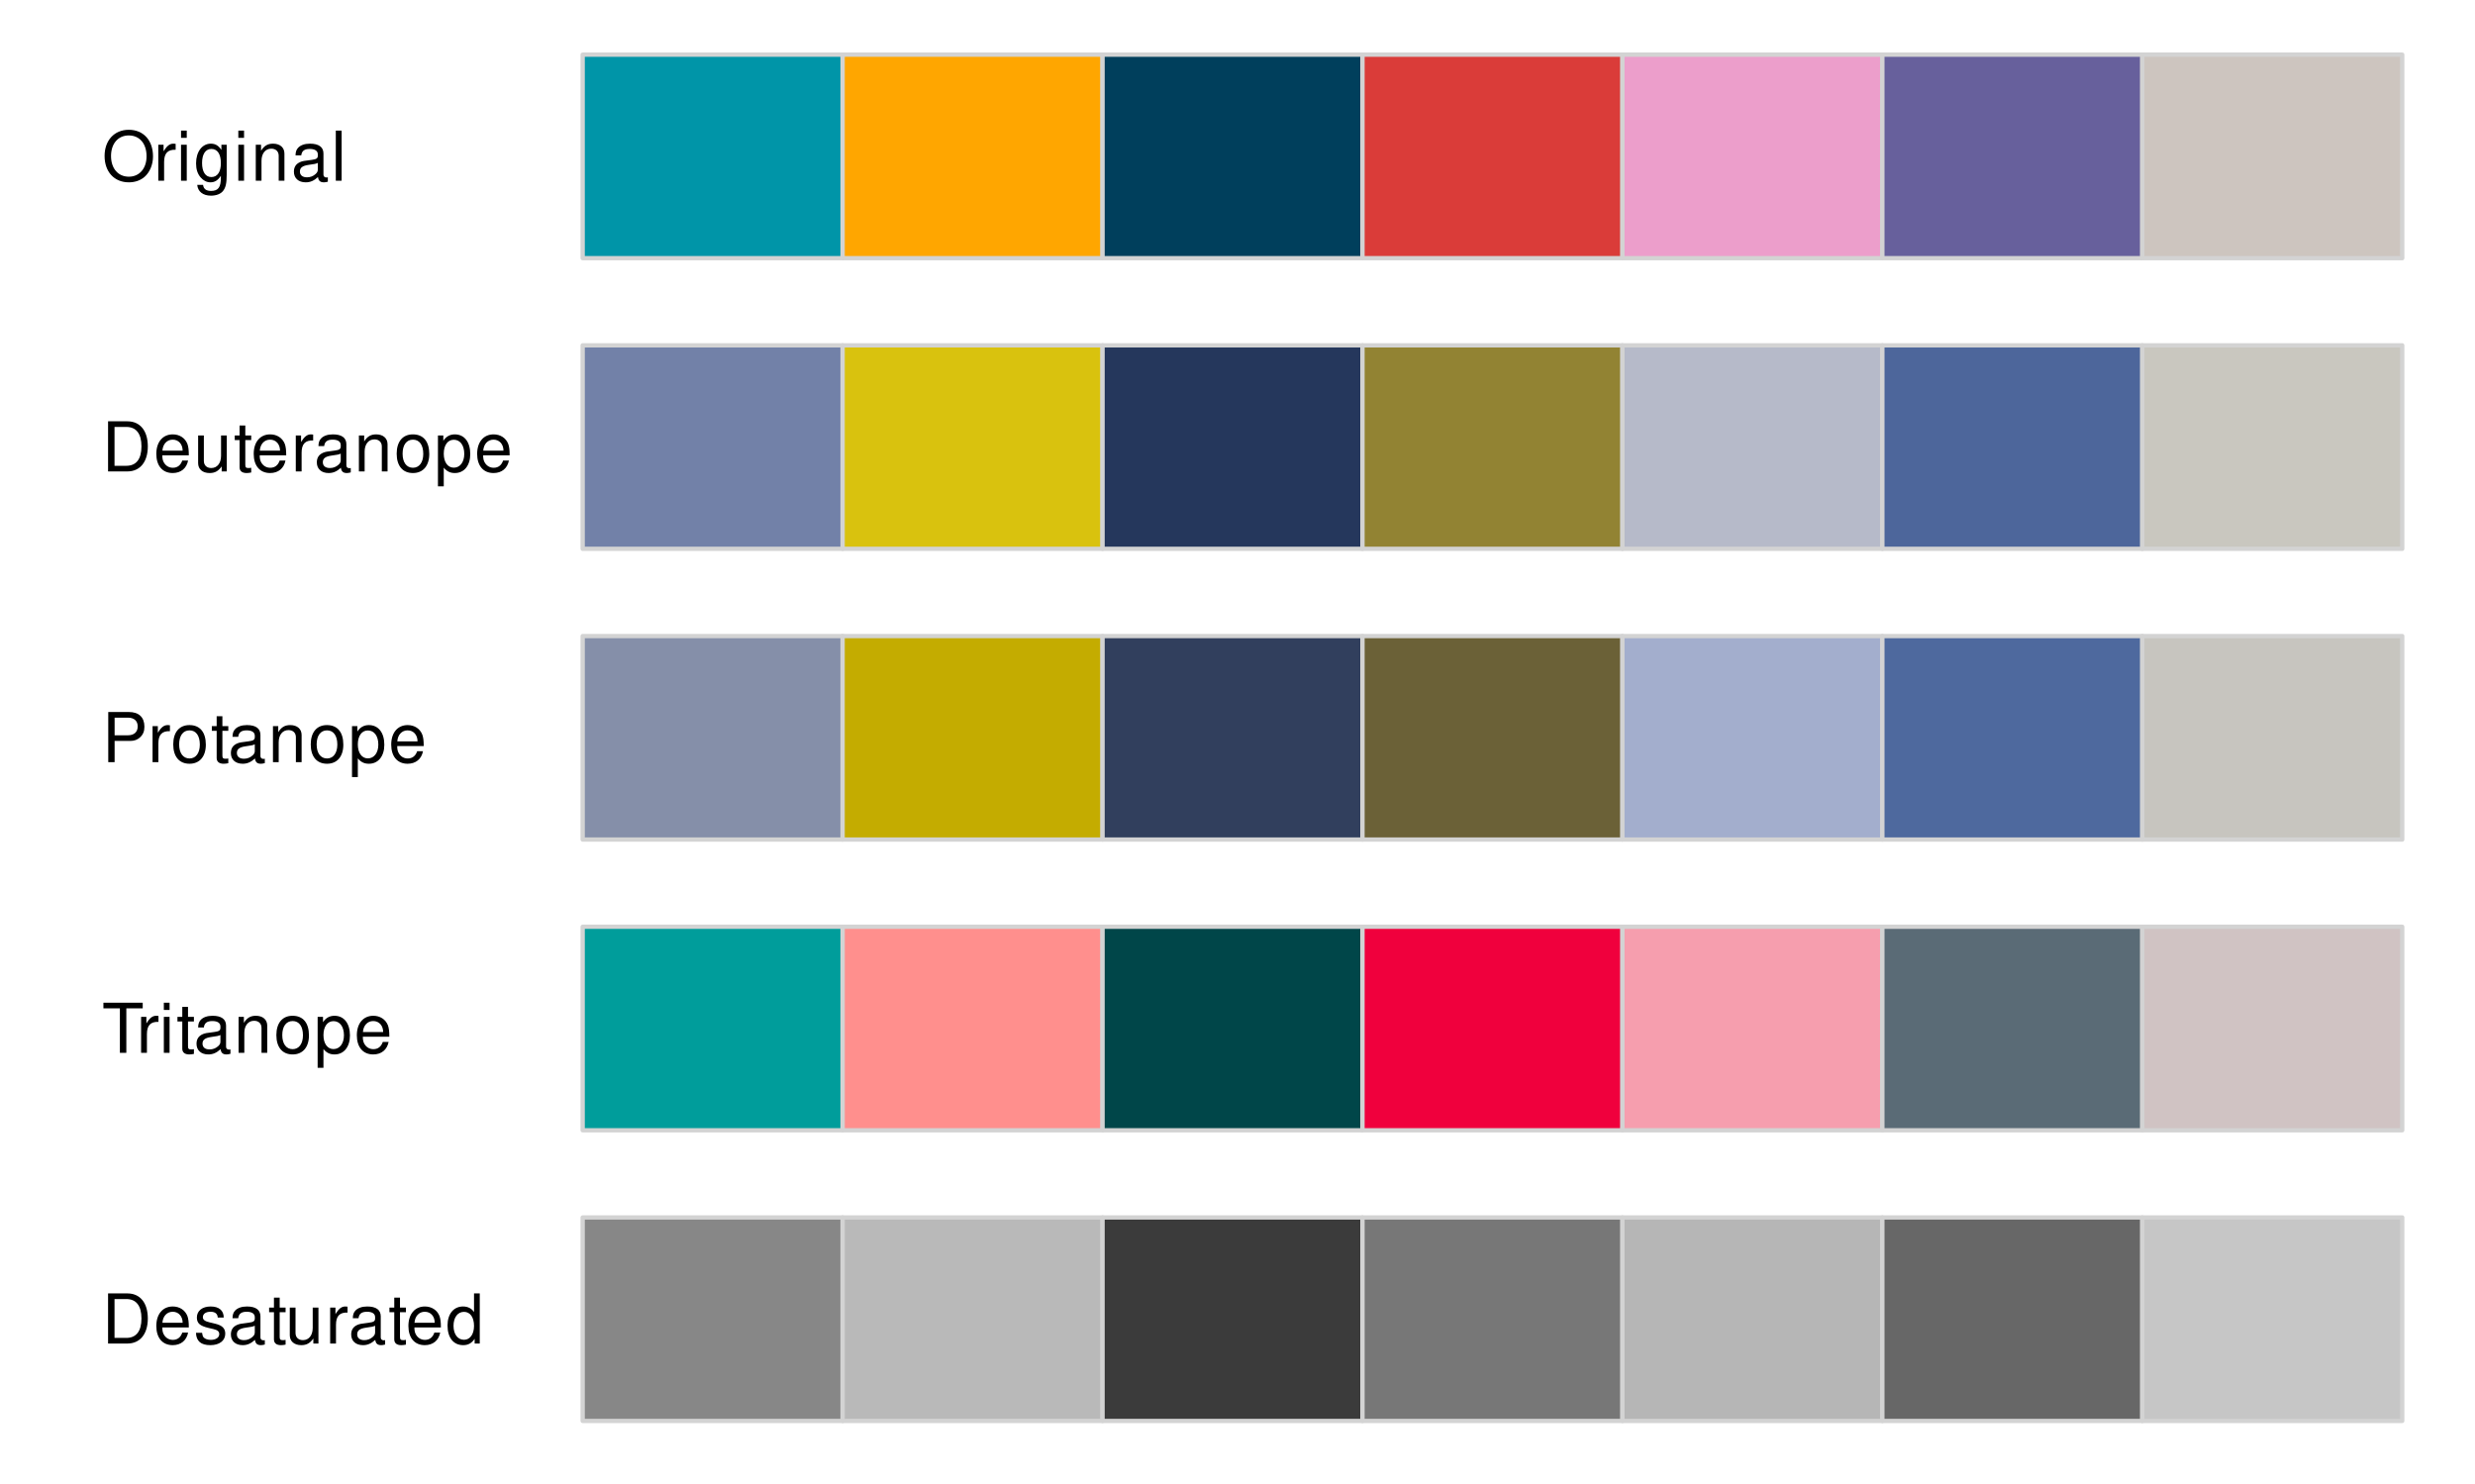
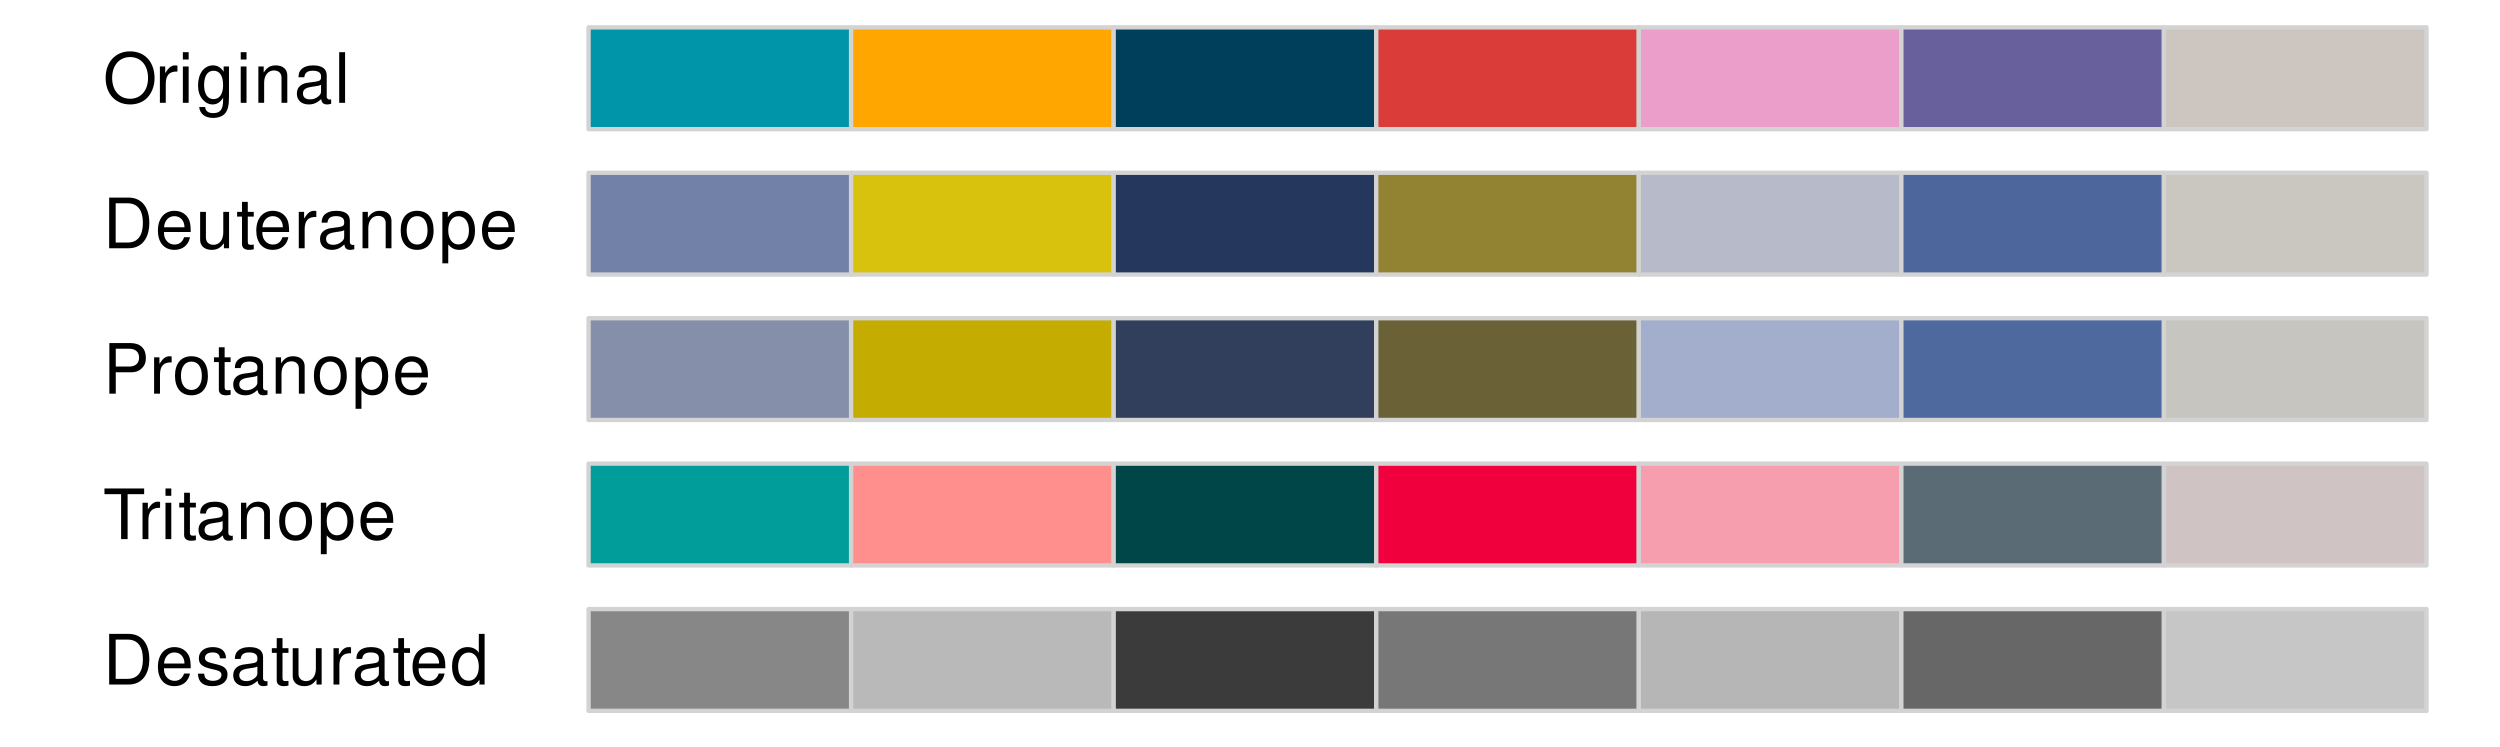
- <svg xmlns="http://www.w3.org/2000/svg" xmlns:xlink="http://www.w3.org/1999/xlink" width="432pt" height="259pt" viewBox="0 0 432 259" version="1.1">
+ <svg xmlns="http://www.w3.org/2000/svg" xmlns:xlink="http://www.w3.org/1999/xlink" width="432pt" height="129pt" viewBox="0 0 432 129" version="1.1">
  <defs>
    <g>
      <symbol overflow="visible" id="glyph0-0">
        <path style="stroke:none;" d="" />
      </symbol>
      <symbol overflow="visible" id="glyph0-1">
        <path style="stroke:none;" d="M 4.672 -8.891 C 2.156 -8.891 0.453 -7.047 0.453 -4.312 C 0.453 -1.562 2.141 0.281 4.688 0.281 C 5.75 0.281 6.688 -0.047 7.391 -0.641 C 8.344 -1.453 8.906 -2.812 8.906 -4.234 C 8.906 -7.062 7.234 -8.891 4.672 -8.891 Z M 4.672 -7.906 C 6.562 -7.906 7.781 -6.484 7.781 -4.266 C 7.781 -2.141 6.531 -0.703 4.688 -0.703 C 2.812 -0.703 1.578 -2.141 1.578 -4.312 C 1.578 -6.469 2.812 -7.906 4.672 -7.906 Z M 4.672 -7.906 " />
      </symbol>
      <symbol overflow="visible" id="glyph0-2">
        <path style="stroke:none;" d="M 0.828 -6.281 L 0.828 0 L 1.844 0 L 1.844 -3.266 C 1.844 -4.781 2.469 -5.453 3.859 -5.406 L 3.859 -6.438 C 3.688 -6.453 3.594 -6.469 3.469 -6.469 C 2.812 -6.469 2.328 -6.078 1.75 -5.141 L 1.75 -6.281 Z M 0.828 -6.281 " />
      </symbol>
      <symbol overflow="visible" id="glyph0-3">
        <path style="stroke:none;" d="M 1.797 -6.281 L 0.797 -6.281 L 0.797 0 L 1.797 0 Z M 1.797 -8.75 L 0.797 -8.75 L 0.797 -7.484 L 1.797 -7.484 Z M 1.797 -8.75 " />
      </symbol>
      <symbol overflow="visible" id="glyph0-4">
        <path style="stroke:none;" d="M 4.844 -6.281 L 4.844 -5.375 C 4.344 -6.125 3.797 -6.469 3 -6.469 C 1.469 -6.469 0.422 -5.047 0.422 -3.031 C 0.422 -1.984 0.672 -1.219 1.219 -0.578 C 1.688 -0.031 2.281 0.281 2.922 0.281 C 3.688 0.281 4.219 -0.062 4.75 -0.859 L 4.75 -0.531 C 4.75 1.156 4.281 1.781 3.031 1.781 C 2.188 1.781 1.734 1.438 1.641 0.719 L 0.625 0.719 C 0.719 1.891 1.641 2.609 3.016 2.609 C 3.938 2.609 4.703 2.312 5.109 1.812 C 5.594 1.219 5.766 0.438 5.766 -1.031 L 5.766 -6.281 Z M 3.094 -5.547 C 4.156 -5.547 4.75 -4.656 4.75 -3.062 C 4.75 -1.531 4.141 -0.641 3.094 -0.641 C 2.062 -0.641 1.469 -1.547 1.469 -3.094 C 1.469 -4.625 2.062 -5.547 3.094 -5.547 Z M 3.094 -5.547 " />
      </symbol>
      <symbol overflow="visible" id="glyph0-5">
        <path style="stroke:none;" d="M 0.844 -6.281 L 0.844 0 L 1.844 0 L 1.844 -3.469 C 1.844 -4.75 2.516 -5.594 3.547 -5.594 C 4.344 -5.594 4.844 -5.109 4.844 -4.359 L 4.844 0 L 5.844 0 L 5.844 -4.75 C 5.844 -5.797 5.062 -6.469 3.859 -6.469 C 2.922 -6.469 2.312 -6.109 1.766 -5.234 L 1.766 -6.281 Z M 0.844 -6.281 " />
      </symbol>
      <symbol overflow="visible" id="glyph0-6">
        <path style="stroke:none;" d="M 6.422 -0.594 C 6.312 -0.562 6.266 -0.562 6.203 -0.562 C 5.859 -0.562 5.656 -0.75 5.656 -1.062 L 5.656 -4.75 C 5.656 -5.875 4.844 -6.469 3.297 -6.469 C 2.375 -6.469 1.641 -6.203 1.219 -5.734 C 0.922 -5.406 0.797 -5.047 0.781 -4.422 L 1.781 -4.422 C 1.875 -5.203 2.328 -5.547 3.266 -5.547 C 4.172 -5.547 4.672 -5.203 4.672 -4.609 L 4.672 -4.344 C 4.656 -3.906 4.438 -3.75 3.625 -3.641 C 2.203 -3.469 1.984 -3.422 1.609 -3.266 C 0.875 -2.953 0.5 -2.406 0.5 -1.578 C 0.5 -0.438 1.297 0.281 2.562 0.281 C 3.359 0.281 4 0 4.703 -0.641 C 4.781 0 5.094 0.281 5.734 0.281 C 5.953 0.281 6.078 0.25 6.422 0.172 Z M 4.672 -1.984 C 4.672 -1.641 4.578 -1.438 4.266 -1.156 C 3.859 -0.797 3.375 -0.594 2.781 -0.594 C 2 -0.594 1.547 -0.969 1.547 -1.609 C 1.547 -2.266 1.984 -2.609 3.062 -2.766 C 4.125 -2.906 4.328 -2.953 4.672 -3.109 Z M 4.672 -1.984 " />
      </symbol>
      <symbol overflow="visible" id="glyph0-7">
        <path style="stroke:none;" d="M 1.828 -8.75 L 0.812 -8.75 L 0.812 0 L 1.828 0 Z M 1.828 -8.75 " />
      </symbol>
      <symbol overflow="visible" id="glyph0-8">
        <path style="stroke:none;" d="M 1.062 0 L 4.438 0 C 6.641 0 8 -1.656 8 -4.375 C 8 -7.094 6.656 -8.75 4.438 -8.75 L 1.062 -8.75 Z M 2.188 -0.984 L 2.188 -7.766 L 4.25 -7.766 C 5.969 -7.766 6.891 -6.594 6.891 -4.375 C 6.891 -2.141 5.969 -0.984 4.25 -0.984 Z M 2.188 -0.984 " />
      </symbol>
      <symbol overflow="visible" id="glyph0-9">
        <path style="stroke:none;" d="M 6.156 -2.812 C 6.156 -3.766 6.078 -4.344 5.906 -4.812 C 5.5 -5.844 4.531 -6.469 3.359 -6.469 C 1.609 -6.469 0.484 -5.141 0.484 -3.062 C 0.484 -0.984 1.562 0.281 3.344 0.281 C 4.781 0.281 5.766 -0.547 6.031 -1.906 L 5.016 -1.906 C 4.734 -1.078 4.172 -0.641 3.375 -0.641 C 2.734 -0.641 2.203 -0.938 1.859 -1.469 C 1.625 -1.828 1.531 -2.188 1.531 -2.812 Z M 1.547 -3.625 C 1.625 -4.781 2.344 -5.547 3.344 -5.547 C 4.375 -5.547 5.078 -4.75 5.078 -3.625 Z M 1.547 -3.625 " />
      </symbol>
      <symbol overflow="visible" id="glyph0-10">
        <path style="stroke:none;" d="M 5.781 0 L 5.781 -6.281 L 4.781 -6.281 L 4.781 -2.719 C 4.781 -1.438 4.109 -0.594 3.078 -0.594 C 2.281 -0.594 1.781 -1.078 1.781 -1.844 L 1.781 -6.281 L 0.781 -6.281 L 0.781 -1.438 C 0.781 -0.391 1.562 0.281 2.781 0.281 C 3.703 0.281 4.297 -0.047 4.891 -0.875 L 4.891 0 Z M 5.781 0 " />
      </symbol>
      <symbol overflow="visible" id="glyph0-11">
        <path style="stroke:none;" d="M 3.047 -6.281 L 2.016 -6.281 L 2.016 -8.016 L 1.016 -8.016 L 1.016 -6.281 L 0.172 -6.281 L 0.172 -5.469 L 1.016 -5.469 L 1.016 -0.719 C 1.016 -0.078 1.453 0.281 2.234 0.281 C 2.5 0.281 2.719 0.25 3.047 0.188 L 3.047 -0.641 C 2.906 -0.609 2.766 -0.594 2.562 -0.594 C 2.141 -0.594 2.016 -0.719 2.016 -1.156 L 2.016 -5.469 L 3.047 -5.469 Z M 3.047 -6.281 " />
      </symbol>
      <symbol overflow="visible" id="glyph0-12">
        <path style="stroke:none;" d="M 3.266 -6.469 C 1.484 -6.469 0.438 -5.203 0.438 -3.094 C 0.438 -0.969 1.484 0.281 3.281 0.281 C 5.047 0.281 6.125 -0.984 6.125 -3.047 C 6.125 -5.234 5.094 -6.469 3.266 -6.469 Z M 3.281 -5.547 C 4.406 -5.547 5.078 -4.625 5.078 -3.062 C 5.078 -1.578 4.375 -0.641 3.281 -0.641 C 2.156 -0.641 1.469 -1.578 1.469 -3.094 C 1.469 -4.625 2.156 -5.547 3.281 -5.547 Z M 3.281 -5.547 " />
      </symbol>
      <symbol overflow="visible" id="glyph0-13">
        <path style="stroke:none;" d="M 0.641 2.609 L 1.656 2.609 L 1.656 -0.656 C 2.188 -0.016 2.766 0.281 3.594 0.281 C 5.219 0.281 6.281 -1.031 6.281 -3.031 C 6.281 -5.141 5.25 -6.469 3.578 -6.469 C 2.719 -6.469 2.047 -6.078 1.578 -5.344 L 1.578 -6.281 L 0.641 -6.281 Z M 3.406 -5.531 C 4.516 -5.531 5.234 -4.562 5.234 -3.062 C 5.234 -1.625 4.5 -0.656 3.406 -0.656 C 2.344 -0.656 1.656 -1.625 1.656 -3.094 C 1.656 -4.578 2.344 -5.531 3.406 -5.531 Z M 3.406 -5.531 " />
      </symbol>
      <symbol overflow="visible" id="glyph0-14">
        <path style="stroke:none;" d="M 2.203 -3.703 L 4.953 -3.703 C 5.641 -3.703 6.188 -3.906 6.641 -4.328 C 7.172 -4.812 7.406 -5.375 7.406 -6.188 C 7.406 -7.828 6.438 -8.75 4.703 -8.75 L 1.094 -8.75 L 1.094 0 L 2.203 0 Z M 2.203 -4.688 L 2.203 -7.766 L 4.531 -7.766 C 5.609 -7.766 6.234 -7.188 6.234 -6.234 C 6.234 -5.266 5.609 -4.688 4.531 -4.688 Z M 2.203 -4.688 " />
      </symbol>
      <symbol overflow="visible" id="glyph0-15">
        <path style="stroke:none;" d="M 4.25 -7.766 L 7.109 -7.766 L 7.109 -8.75 L 0.25 -8.75 L 0.25 -7.766 L 3.125 -7.766 L 3.125 0 L 4.25 0 Z M 4.25 -7.766 " />
      </symbol>
      <symbol overflow="visible" id="glyph0-16">
        <path style="stroke:none;" d="M 5.25 -4.531 C 5.25 -5.766 4.422 -6.469 2.969 -6.469 C 1.516 -6.469 0.562 -5.719 0.562 -4.547 C 0.562 -3.562 1.062 -3.094 2.562 -2.734 L 3.484 -2.516 C 4.188 -2.344 4.469 -2.094 4.469 -1.641 C 4.469 -1.047 3.875 -0.641 3 -0.641 C 2.453 -0.641 2 -0.797 1.75 -1.062 C 1.594 -1.25 1.531 -1.422 1.469 -1.875 L 0.406 -1.875 C 0.453 -0.422 1.266 0.281 2.922 0.281 C 4.5 0.281 5.516 -0.5 5.516 -1.719 C 5.516 -2.656 4.984 -3.172 3.734 -3.469 L 2.766 -3.703 C 1.953 -3.891 1.609 -4.156 1.609 -4.594 C 1.609 -5.188 2.125 -5.547 2.938 -5.547 C 3.75 -5.547 4.172 -5.203 4.203 -4.531 Z M 5.25 -4.531 " />
      </symbol>
      <symbol overflow="visible" id="glyph0-17">
        <path style="stroke:none;" d="M 5.938 -8.75 L 4.938 -8.75 L 4.938 -5.5 C 4.531 -6.125 3.859 -6.469 3.016 -6.469 C 1.375 -6.469 0.312 -5.156 0.312 -3.156 C 0.312 -1.031 1.344 0.281 3.047 0.281 C 3.906 0.281 4.516 -0.047 5.047 -0.828 L 5.047 0 L 5.938 0 Z M 3.188 -5.531 C 4.266 -5.531 4.938 -4.578 4.938 -3.078 C 4.938 -1.625 4.25 -0.656 3.188 -0.656 C 2.094 -0.656 1.359 -1.625 1.359 -3.094 C 1.359 -4.562 2.094 -5.531 3.188 -5.531 Z M 3.188 -5.531 " />
      </symbol>
    </g>
  </defs>
  <g id="surface140">
    <g style="fill:rgb(0%,0%,0%);fill-opacity:1;">
-       <use xlink:href="#glyph0-1" x="17.801" y="31.545" />
-       <use xlink:href="#glyph0-2" x="26.801" y="31.545" />
-       <use xlink:href="#glyph0-3" x="30.801" y="31.545" />
-       <use xlink:href="#glyph0-4" x="33.801" y="31.545" />
-       <use xlink:href="#glyph0-3" x="40.801" y="31.545" />
-       <use xlink:href="#glyph0-5" x="43.801" y="31.545" />
-       <use xlink:href="#glyph0-6" x="50.801" y="31.545" />
-       <use xlink:href="#glyph0-7" x="57.801" y="31.545" />
+       <use xlink:href="#glyph0-1" x="17.801" y="17.768" />
+       <use xlink:href="#glyph0-2" x="26.801" y="17.768" />
+       <use xlink:href="#glyph0-3" x="30.801" y="17.768" />
+       <use xlink:href="#glyph0-4" x="33.801" y="17.768" />
+       <use xlink:href="#glyph0-3" x="40.801" y="17.768" />
+       <use xlink:href="#glyph0-5" x="43.801" y="17.768" />
+       <use xlink:href="#glyph0-6" x="50.801" y="17.768" />
+       <use xlink:href="#glyph0-7" x="57.801" y="17.768" />
    </g>
    <g style="fill:rgb(0%,0%,0%);fill-opacity:1;">
-       <use xlink:href="#glyph0-8" x="17.801" y="82.287" />
-       <use xlink:href="#glyph0-9" x="26.801" y="82.287" />
-       <use xlink:href="#glyph0-10" x="33.801" y="82.287" />
-       <use xlink:href="#glyph0-11" x="40.801" y="82.287" />
-       <use xlink:href="#glyph0-9" x="43.801" y="82.287" />
-       <use xlink:href="#glyph0-2" x="50.801" y="82.287" />
-       <use xlink:href="#glyph0-6" x="54.801" y="82.287" />
-       <use xlink:href="#glyph0-5" x="61.801" y="82.287" />
-       <use xlink:href="#glyph0-12" x="68.801" y="82.287" />
-       <use xlink:href="#glyph0-13" x="75.801" y="82.287" />
-       <use xlink:href="#glyph0-9" x="82.801" y="82.287" />
+       <use xlink:href="#glyph0-8" x="17.801" y="42.896" />
+       <use xlink:href="#glyph0-9" x="26.801" y="42.896" />
+       <use xlink:href="#glyph0-10" x="33.801" y="42.896" />
+       <use xlink:href="#glyph0-11" x="40.801" y="42.896" />
+       <use xlink:href="#glyph0-9" x="43.801" y="42.896" />
+       <use xlink:href="#glyph0-2" x="50.801" y="42.896" />
+       <use xlink:href="#glyph0-6" x="54.801" y="42.896" />
+       <use xlink:href="#glyph0-5" x="61.801" y="42.896" />
+       <use xlink:href="#glyph0-12" x="68.801" y="42.896" />
+       <use xlink:href="#glyph0-13" x="75.801" y="42.896" />
+       <use xlink:href="#glyph0-9" x="82.801" y="42.896" />
    </g>
    <g style="fill:rgb(0%,0%,0%);fill-opacity:1;">
-       <use xlink:href="#glyph0-14" x="17.801" y="133.029" />
-       <use xlink:href="#glyph0-2" x="25.801" y="133.029" />
-       <use xlink:href="#glyph0-12" x="29.801" y="133.029" />
-       <use xlink:href="#glyph0-11" x="36.801" y="133.029" />
-       <use xlink:href="#glyph0-6" x="39.801" y="133.029" />
-       <use xlink:href="#glyph0-5" x="46.801" y="133.029" />
-       <use xlink:href="#glyph0-12" x="53.801" y="133.029" />
-       <use xlink:href="#glyph0-13" x="60.801" y="133.029" />
-       <use xlink:href="#glyph0-9" x="67.801" y="133.029" />
+       <use xlink:href="#glyph0-14" x="17.801" y="68.029" />
+       <use xlink:href="#glyph0-2" x="25.801" y="68.029" />
+       <use xlink:href="#glyph0-12" x="29.801" y="68.029" />
+       <use xlink:href="#glyph0-11" x="36.801" y="68.029" />
+       <use xlink:href="#glyph0-6" x="39.801" y="68.029" />
+       <use xlink:href="#glyph0-5" x="46.801" y="68.029" />
+       <use xlink:href="#glyph0-12" x="53.801" y="68.029" />
+       <use xlink:href="#glyph0-13" x="60.801" y="68.029" />
+       <use xlink:href="#glyph0-9" x="67.801" y="68.029" />
    </g>
    <g style="fill:rgb(0%,0%,0%);fill-opacity:1;">
-       <use xlink:href="#glyph0-15" x="17.801" y="183.768" />
-       <use xlink:href="#glyph0-2" x="23.801" y="183.768" />
-       <use xlink:href="#glyph0-3" x="27.801" y="183.768" />
-       <use xlink:href="#glyph0-11" x="30.801" y="183.768" />
-       <use xlink:href="#glyph0-6" x="33.801" y="183.768" />
-       <use xlink:href="#glyph0-5" x="40.801" y="183.768" />
-       <use xlink:href="#glyph0-12" x="47.801" y="183.768" />
-       <use xlink:href="#glyph0-13" x="54.801" y="183.768" />
-       <use xlink:href="#glyph0-9" x="61.801" y="183.768" />
+       <use xlink:href="#glyph0-15" x="17.801" y="93.158" />
+       <use xlink:href="#glyph0-2" x="23.801" y="93.158" />
+       <use xlink:href="#glyph0-3" x="27.801" y="93.158" />
+       <use xlink:href="#glyph0-11" x="30.801" y="93.158" />
+       <use xlink:href="#glyph0-6" x="33.801" y="93.158" />
+       <use xlink:href="#glyph0-5" x="40.801" y="93.158" />
+       <use xlink:href="#glyph0-12" x="47.801" y="93.158" />
+       <use xlink:href="#glyph0-13" x="54.801" y="93.158" />
+       <use xlink:href="#glyph0-9" x="61.801" y="93.158" />
    </g>
    <g style="fill:rgb(0%,0%,0%);fill-opacity:1;">
-       <use xlink:href="#glyph0-8" x="17.801" y="234.51" />
-       <use xlink:href="#glyph0-9" x="26.801" y="234.51" />
-       <use xlink:href="#glyph0-16" x="33.801" y="234.51" />
-       <use xlink:href="#glyph0-6" x="39.801" y="234.51" />
-       <use xlink:href="#glyph0-11" x="46.801" y="234.51" />
-       <use xlink:href="#glyph0-10" x="49.801" y="234.51" />
-       <use xlink:href="#glyph0-2" x="56.801" y="234.51" />
-       <use xlink:href="#glyph0-6" x="60.801" y="234.51" />
-       <use xlink:href="#glyph0-11" x="67.801" y="234.51" />
-       <use xlink:href="#glyph0-9" x="70.801" y="234.51" />
-       <use xlink:href="#glyph0-17" x="77.801" y="234.51" />
+       <use xlink:href="#glyph0-8" x="17.801" y="118.287" />
+       <use xlink:href="#glyph0-9" x="26.801" y="118.287" />
+       <use xlink:href="#glyph0-16" x="33.801" y="118.287" />
+       <use xlink:href="#glyph0-6" x="39.801" y="118.287" />
+       <use xlink:href="#glyph0-11" x="46.801" y="118.287" />
+       <use xlink:href="#glyph0-10" x="49.801" y="118.287" />
+       <use xlink:href="#glyph0-2" x="56.801" y="118.287" />
+       <use xlink:href="#glyph0-6" x="60.801" y="118.287" />
+       <use xlink:href="#glyph0-11" x="67.801" y="118.287" />
+       <use xlink:href="#glyph0-9" x="70.801" y="118.287" />
+       <use xlink:href="#glyph0-17" x="77.801" y="118.287" />
    </g>
-     <path style="fill-rule:nonzero;fill:rgb(0%,58.431%,65.882%);fill-opacity:1;stroke-width:0.75;stroke-linecap:round;stroke-linejoin:round;stroke:rgb(82.745%,82.745%,82.745%);stroke-opacity:1;stroke-miterlimit:10;" d="M 101.703 45.059 L 147.074 45.059 L 147.074 9.539 L 101.703 9.539 Z M 101.703 45.059 " />
-     <path style="fill-rule:nonzero;fill:rgb(44.706%,50.588%,65.882%);fill-opacity:1;stroke-width:0.75;stroke-linecap:round;stroke-linejoin:round;stroke:rgb(82.745%,82.745%,82.745%);stroke-opacity:1;stroke-miterlimit:10;" d="M 101.703 95.797 L 147.074 95.797 L 147.074 60.277 L 101.703 60.277 Z M 101.703 95.797 " />
-     <path style="fill-rule:nonzero;fill:rgb(52.157%,56.078%,66.275%);fill-opacity:1;stroke-width:0.75;stroke-linecap:round;stroke-linejoin:round;stroke:rgb(82.745%,82.745%,82.745%);stroke-opacity:1;stroke-miterlimit:10;" d="M 101.703 146.539 L 147.074 146.539 L 147.074 111.02 L 101.703 111.02 Z M 101.703 146.539 " />
-     <path style="fill-rule:nonzero;fill:rgb(0%,61.569%,60.784%);fill-opacity:1;stroke-width:0.75;stroke-linecap:round;stroke-linejoin:round;stroke:rgb(82.745%,82.745%,82.745%);stroke-opacity:1;stroke-miterlimit:10;" d="M 101.703 197.281 L 147.074 197.281 L 147.074 161.762 L 101.703 161.762 Z M 101.703 197.281 " />
-     <path style="fill-rule:nonzero;fill:rgb(52.941%,52.941%,52.941%);fill-opacity:1;stroke-width:0.75;stroke-linecap:round;stroke-linejoin:round;stroke:rgb(82.745%,82.745%,82.745%);stroke-opacity:1;stroke-miterlimit:10;" d="M 101.703 248.02 L 147.074 248.02 L 147.074 212.5 L 101.703 212.5 Z M 101.703 248.02 " />
-     <path style="fill-rule:nonzero;fill:rgb(100%,65.098%,0%);fill-opacity:1;stroke-width:0.75;stroke-linecap:round;stroke-linejoin:round;stroke:rgb(82.745%,82.745%,82.745%);stroke-opacity:1;stroke-miterlimit:10;" d="M 147.074 45.059 L 192.445 45.059 L 192.445 9.539 L 147.074 9.539 Z M 147.074 45.059 " />
-     <path style="fill-rule:nonzero;fill:rgb(85.098%,76.078%,5.49%);fill-opacity:1;stroke-width:0.75;stroke-linecap:round;stroke-linejoin:round;stroke:rgb(82.745%,82.745%,82.745%);stroke-opacity:1;stroke-miterlimit:10;" d="M 147.074 95.797 L 192.445 95.797 L 192.445 60.277 L 147.074 60.277 Z M 147.074 95.797 " />
-     <path style="fill-rule:nonzero;fill:rgb(76.863%,67.451%,0%);fill-opacity:1;stroke-width:0.75;stroke-linecap:round;stroke-linejoin:round;stroke:rgb(82.745%,82.745%,82.745%);stroke-opacity:1;stroke-miterlimit:10;" d="M 147.074 146.539 L 192.445 146.539 L 192.445 111.02 L 147.074 111.02 Z M 147.074 146.539 " />
-     <path style="fill-rule:nonzero;fill:rgb(100%,56.078%,55.294%);fill-opacity:1;stroke-width:0.75;stroke-linecap:round;stroke-linejoin:round;stroke:rgb(82.745%,82.745%,82.745%);stroke-opacity:1;stroke-miterlimit:10;" d="M 147.074 197.281 L 192.445 197.281 L 192.445 161.762 L 147.074 161.762 Z M 147.074 197.281 " />
-     <path style="fill-rule:nonzero;fill:rgb(72.549%,72.549%,72.549%);fill-opacity:1;stroke-width:0.75;stroke-linecap:round;stroke-linejoin:round;stroke:rgb(82.745%,82.745%,82.745%);stroke-opacity:1;stroke-miterlimit:10;" d="M 147.074 248.02 L 192.445 248.02 L 192.445 212.5 L 147.074 212.5 Z M 147.074 248.02 " />
-     <path style="fill-rule:nonzero;fill:rgb(0%,24.706%,36.078%);fill-opacity:1;stroke-width:0.75;stroke-linecap:round;stroke-linejoin:round;stroke:rgb(82.745%,82.745%,82.745%);stroke-opacity:1;stroke-miterlimit:10;" d="M 192.445 45.059 L 237.816 45.059 L 237.816 9.539 L 192.445 9.539 Z M 192.445 45.059 " />
-     <path style="fill-rule:nonzero;fill:rgb(14.51%,21.569%,36.078%);fill-opacity:1;stroke-width:0.75;stroke-linecap:round;stroke-linejoin:round;stroke:rgb(82.745%,82.745%,82.745%);stroke-opacity:1;stroke-miterlimit:10;" d="M 192.445 95.797 L 237.816 95.797 L 237.816 60.277 L 192.445 60.277 Z M 192.445 95.797 " />
-     <path style="fill-rule:nonzero;fill:rgb(19.216%,24.706%,36.471%);fill-opacity:1;stroke-width:0.75;stroke-linecap:round;stroke-linejoin:round;stroke:rgb(82.745%,82.745%,82.745%);stroke-opacity:1;stroke-miterlimit:10;" d="M 192.445 146.539 L 237.816 146.539 L 237.816 111.02 L 192.445 111.02 Z M 192.445 146.539 " />
-     <path style="fill-rule:nonzero;fill:rgb(0%,27.451%,28.627%);fill-opacity:1;stroke-width:0.75;stroke-linecap:round;stroke-linejoin:round;stroke:rgb(82.745%,82.745%,82.745%);stroke-opacity:1;stroke-miterlimit:10;" d="M 192.445 197.281 L 237.816 197.281 L 237.816 161.762 L 192.445 161.762 Z M 192.445 197.281 " />
-     <path style="fill-rule:nonzero;fill:rgb(23.137%,23.137%,23.137%);fill-opacity:1;stroke-width:0.75;stroke-linecap:round;stroke-linejoin:round;stroke:rgb(82.745%,82.745%,82.745%);stroke-opacity:1;stroke-miterlimit:10;" d="M 192.445 248.02 L 237.816 248.02 L 237.816 212.5 L 192.445 212.5 Z M 192.445 248.02 " />
-     <path style="fill-rule:nonzero;fill:rgb(85.49%,23.529%,22.353%);fill-opacity:1;stroke-width:0.75;stroke-linecap:round;stroke-linejoin:round;stroke:rgb(82.745%,82.745%,82.745%);stroke-opacity:1;stroke-miterlimit:10;" d="M 237.816 45.059 L 283.188 45.059 L 283.188 9.539 L 237.816 9.539 Z M 237.816 45.059 " />
-     <path style="fill-rule:nonzero;fill:rgb(57.255%,51.373%,20%);fill-opacity:1;stroke-width:0.75;stroke-linecap:round;stroke-linejoin:round;stroke:rgb(82.745%,82.745%,82.745%);stroke-opacity:1;stroke-miterlimit:10;" d="M 237.816 95.797 L 283.188 95.797 L 283.188 60.277 L 237.816 60.277 Z M 237.816 95.797 " />
-     <path style="fill-rule:nonzero;fill:rgb(41.961%,38.039%,21.569%);fill-opacity:1;stroke-width:0.75;stroke-linecap:round;stroke-linejoin:round;stroke:rgb(82.745%,82.745%,82.745%);stroke-opacity:1;stroke-miterlimit:10;" d="M 237.816 146.539 L 283.188 146.539 L 283.188 111.02 L 237.816 111.02 Z M 237.816 146.539 " />
-     <path style="fill-rule:nonzero;fill:rgb(94.118%,0%,23.922%);fill-opacity:1;stroke-width:0.75;stroke-linecap:round;stroke-linejoin:round;stroke:rgb(82.745%,82.745%,82.745%);stroke-opacity:1;stroke-miterlimit:10;" d="M 237.816 197.281 L 283.188 197.281 L 283.188 161.762 L 237.816 161.762 Z M 237.816 197.281 " />
-     <path style="fill-rule:nonzero;fill:rgb(46.667%,46.667%,46.667%);fill-opacity:1;stroke-width:0.75;stroke-linecap:round;stroke-linejoin:round;stroke:rgb(82.745%,82.745%,82.745%);stroke-opacity:1;stroke-miterlimit:10;" d="M 237.816 248.02 L 283.188 248.02 L 283.188 212.5 L 237.816 212.5 Z M 237.816 248.02 " />
-     <path style="fill-rule:nonzero;fill:rgb(92.549%,61.961%,79.608%);fill-opacity:1;stroke-width:0.75;stroke-linecap:round;stroke-linejoin:round;stroke:rgb(82.745%,82.745%,82.745%);stroke-opacity:1;stroke-miterlimit:10;" d="M 283.184 45.059 L 328.555 45.059 L 328.555 9.539 L 283.184 9.539 Z M 283.184 45.059 " />
-     <path style="fill-rule:nonzero;fill:rgb(71.373%,72.941%,78.824%);fill-opacity:1;stroke-width:0.75;stroke-linecap:round;stroke-linejoin:round;stroke:rgb(82.745%,82.745%,82.745%);stroke-opacity:1;stroke-miterlimit:10;" d="M 283.184 95.797 L 328.555 95.797 L 328.555 60.277 L 283.184 60.277 Z M 283.184 95.797 " />
-     <path style="fill-rule:nonzero;fill:rgb(63.922%,68.235%,80.392%);fill-opacity:1;stroke-width:0.75;stroke-linecap:round;stroke-linejoin:round;stroke:rgb(82.745%,82.745%,82.745%);stroke-opacity:1;stroke-miterlimit:10;" d="M 283.184 146.539 L 328.555 146.539 L 328.555 111.02 L 283.184 111.02 Z M 283.184 146.539 " />
-     <path style="fill-rule:nonzero;fill:rgb(96.471%,61.961%,68.235%);fill-opacity:1;stroke-width:0.75;stroke-linecap:round;stroke-linejoin:round;stroke:rgb(82.745%,82.745%,82.745%);stroke-opacity:1;stroke-miterlimit:10;" d="M 283.184 197.281 L 328.555 197.281 L 328.555 161.762 L 283.184 161.762 Z M 283.184 197.281 " />
-     <path style="fill-rule:nonzero;fill:rgb(71.373%,71.373%,71.373%);fill-opacity:1;stroke-width:0.75;stroke-linecap:round;stroke-linejoin:round;stroke:rgb(82.745%,82.745%,82.745%);stroke-opacity:1;stroke-miterlimit:10;" d="M 283.184 248.02 L 328.555 248.02 L 328.555 212.5 L 283.184 212.5 Z M 283.184 248.02 " />
-     <path style="fill-rule:nonzero;fill:rgb(40.392%,37.647%,61.176%);fill-opacity:1;stroke-width:0.75;stroke-linecap:round;stroke-linejoin:round;stroke:rgb(82.745%,82.745%,82.745%);stroke-opacity:1;stroke-miterlimit:10;" d="M 328.555 45.059 L 373.926 45.059 L 373.926 9.539 L 328.555 9.539 Z M 328.555 45.059 " />
-     <path style="fill-rule:nonzero;fill:rgb(30.196%,40%,60.784%);fill-opacity:1;stroke-width:0.75;stroke-linecap:round;stroke-linejoin:round;stroke:rgb(82.745%,82.745%,82.745%);stroke-opacity:1;stroke-miterlimit:10;" d="M 328.555 95.797 L 373.926 95.797 L 373.926 60.277 L 328.555 60.277 Z M 328.555 95.797 " />
-     <path style="fill-rule:nonzero;fill:rgb(30.588%,41.176%,61.961%);fill-opacity:1;stroke-width:0.75;stroke-linecap:round;stroke-linejoin:round;stroke:rgb(82.745%,82.745%,82.745%);stroke-opacity:1;stroke-miterlimit:10;" d="M 328.555 146.539 L 373.926 146.539 L 373.926 111.02 L 328.555 111.02 Z M 328.555 146.539 " />
-     <path style="fill-rule:nonzero;fill:rgb(35.294%,41.961%,46.275%);fill-opacity:1;stroke-width:0.75;stroke-linecap:round;stroke-linejoin:round;stroke:rgb(82.745%,82.745%,82.745%);stroke-opacity:1;stroke-miterlimit:10;" d="M 328.555 197.281 L 373.926 197.281 L 373.926 161.762 L 328.555 161.762 Z M 328.555 197.281 " />
-     <path style="fill-rule:nonzero;fill:rgb(40.392%,40.392%,40.392%);fill-opacity:1;stroke-width:0.75;stroke-linecap:round;stroke-linejoin:round;stroke:rgb(82.745%,82.745%,82.745%);stroke-opacity:1;stroke-miterlimit:10;" d="M 328.555 248.02 L 373.926 248.02 L 373.926 212.5 L 328.555 212.5 Z M 328.555 248.02 " />
-     <path style="fill-rule:nonzero;fill:rgb(80.392%,77.255%,74.902%);fill-opacity:1;stroke-width:0.75;stroke-linecap:round;stroke-linejoin:round;stroke:rgb(82.745%,82.745%,82.745%);stroke-opacity:1;stroke-miterlimit:10;" d="M 373.926 45.059 L 419.297 45.059 L 419.297 9.539 L 373.926 9.539 Z M 373.926 45.059 " />
-     <path style="fill-rule:nonzero;fill:rgb(78.824%,78.039%,74.902%);fill-opacity:1;stroke-width:0.75;stroke-linecap:round;stroke-linejoin:round;stroke:rgb(82.745%,82.745%,82.745%);stroke-opacity:1;stroke-miterlimit:10;" d="M 373.926 95.797 L 419.297 95.797 L 419.297 60.277 L 373.926 60.277 Z M 373.926 95.797 " />
-     <path style="fill-rule:nonzero;fill:rgb(78.039%,77.255%,74.902%);fill-opacity:1;stroke-width:0.75;stroke-linecap:round;stroke-linejoin:round;stroke:rgb(82.745%,82.745%,82.745%);stroke-opacity:1;stroke-miterlimit:10;" d="M 373.926 146.539 L 419.297 146.539 L 419.297 111.02 L 373.926 111.02 Z M 373.926 146.539 " />
-     <path style="fill-rule:nonzero;fill:rgb(81.569%,76.471%,76.471%);fill-opacity:1;stroke-width:0.75;stroke-linecap:round;stroke-linejoin:round;stroke:rgb(82.745%,82.745%,82.745%);stroke-opacity:1;stroke-miterlimit:10;" d="M 373.926 197.281 L 419.297 197.281 L 419.297 161.762 L 373.926 161.762 Z M 373.926 197.281 " />
-     <path style="fill-rule:nonzero;fill:rgb(77.647%,77.647%,77.647%);fill-opacity:1;stroke-width:0.75;stroke-linecap:round;stroke-linejoin:round;stroke:rgb(82.745%,82.745%,82.745%);stroke-opacity:1;stroke-miterlimit:10;" d="M 373.926 248.02 L 419.297 248.02 L 419.297 212.5 L 373.926 212.5 Z M 373.926 248.02 " />
+     <path style="fill-rule:nonzero;fill:rgb(0%,58.431%,65.882%);fill-opacity:1;stroke-width:0.75;stroke-linecap:round;stroke-linejoin:round;stroke:rgb(82.745%,82.745%,82.745%);stroke-opacity:1;stroke-miterlimit:10;" d="M 101.703 22.316 L 147.074 22.316 L 147.074 4.727 L 101.703 4.727 Z M 101.703 22.316 " />
+     <path style="fill-rule:nonzero;fill:rgb(44.706%,50.588%,65.882%);fill-opacity:1;stroke-width:0.75;stroke-linecap:round;stroke-linejoin:round;stroke:rgb(82.745%,82.745%,82.745%);stroke-opacity:1;stroke-miterlimit:10;" d="M 101.703 47.445 L 147.074 47.445 L 147.074 29.855 L 101.703 29.855 Z M 101.703 47.445 " />
+     <path style="fill-rule:nonzero;fill:rgb(52.157%,56.078%,66.275%);fill-opacity:1;stroke-width:0.75;stroke-linecap:round;stroke-linejoin:round;stroke:rgb(82.745%,82.745%,82.745%);stroke-opacity:1;stroke-miterlimit:10;" d="M 101.703 72.574 L 147.074 72.574 L 147.074 54.984 L 101.703 54.984 Z M 101.703 72.574 " />
+     <path style="fill-rule:nonzero;fill:rgb(0%,61.569%,60.784%);fill-opacity:1;stroke-width:0.75;stroke-linecap:round;stroke-linejoin:round;stroke:rgb(82.745%,82.745%,82.745%);stroke-opacity:1;stroke-miterlimit:10;" d="M 101.703 97.707 L 147.074 97.707 L 147.074 80.117 L 101.703 80.117 Z M 101.703 97.707 " />
+     <path style="fill-rule:nonzero;fill:rgb(52.941%,52.941%,52.941%);fill-opacity:1;stroke-width:0.75;stroke-linecap:round;stroke-linejoin:round;stroke:rgb(82.745%,82.745%,82.745%);stroke-opacity:1;stroke-miterlimit:10;" d="M 101.703 122.836 L 147.074 122.836 L 147.074 105.246 L 101.703 105.246 Z M 101.703 122.836 " />
+     <path style="fill-rule:nonzero;fill:rgb(100%,65.098%,0%);fill-opacity:1;stroke-width:0.75;stroke-linecap:round;stroke-linejoin:round;stroke:rgb(82.745%,82.745%,82.745%);stroke-opacity:1;stroke-miterlimit:10;" d="M 147.074 22.316 L 192.445 22.316 L 192.445 4.727 L 147.074 4.727 Z M 147.074 22.316 " />
+     <path style="fill-rule:nonzero;fill:rgb(85.098%,76.078%,5.49%);fill-opacity:1;stroke-width:0.75;stroke-linecap:round;stroke-linejoin:round;stroke:rgb(82.745%,82.745%,82.745%);stroke-opacity:1;stroke-miterlimit:10;" d="M 147.074 47.445 L 192.445 47.445 L 192.445 29.855 L 147.074 29.855 Z M 147.074 47.445 " />
+     <path style="fill-rule:nonzero;fill:rgb(76.863%,67.451%,0%);fill-opacity:1;stroke-width:0.75;stroke-linecap:round;stroke-linejoin:round;stroke:rgb(82.745%,82.745%,82.745%);stroke-opacity:1;stroke-miterlimit:10;" d="M 147.074 72.574 L 192.445 72.574 L 192.445 54.984 L 147.074 54.984 Z M 147.074 72.574 " />
+     <path style="fill-rule:nonzero;fill:rgb(100%,56.078%,55.294%);fill-opacity:1;stroke-width:0.75;stroke-linecap:round;stroke-linejoin:round;stroke:rgb(82.745%,82.745%,82.745%);stroke-opacity:1;stroke-miterlimit:10;" d="M 147.074 97.707 L 192.445 97.707 L 192.445 80.117 L 147.074 80.117 Z M 147.074 97.707 " />
+     <path style="fill-rule:nonzero;fill:rgb(72.549%,72.549%,72.549%);fill-opacity:1;stroke-width:0.75;stroke-linecap:round;stroke-linejoin:round;stroke:rgb(82.745%,82.745%,82.745%);stroke-opacity:1;stroke-miterlimit:10;" d="M 147.074 122.836 L 192.445 122.836 L 192.445 105.246 L 147.074 105.246 Z M 147.074 122.836 " />
+     <path style="fill-rule:nonzero;fill:rgb(0%,24.706%,36.078%);fill-opacity:1;stroke-width:0.75;stroke-linecap:round;stroke-linejoin:round;stroke:rgb(82.745%,82.745%,82.745%);stroke-opacity:1;stroke-miterlimit:10;" d="M 192.445 22.316 L 237.816 22.316 L 237.816 4.727 L 192.445 4.727 Z M 192.445 22.316 " />
+     <path style="fill-rule:nonzero;fill:rgb(14.51%,21.569%,36.078%);fill-opacity:1;stroke-width:0.75;stroke-linecap:round;stroke-linejoin:round;stroke:rgb(82.745%,82.745%,82.745%);stroke-opacity:1;stroke-miterlimit:10;" d="M 192.445 47.445 L 237.816 47.445 L 237.816 29.855 L 192.445 29.855 Z M 192.445 47.445 " />
+     <path style="fill-rule:nonzero;fill:rgb(19.216%,24.706%,36.471%);fill-opacity:1;stroke-width:0.75;stroke-linecap:round;stroke-linejoin:round;stroke:rgb(82.745%,82.745%,82.745%);stroke-opacity:1;stroke-miterlimit:10;" d="M 192.445 72.574 L 237.816 72.574 L 237.816 54.984 L 192.445 54.984 Z M 192.445 72.574 " />
+     <path style="fill-rule:nonzero;fill:rgb(0%,27.451%,28.627%);fill-opacity:1;stroke-width:0.75;stroke-linecap:round;stroke-linejoin:round;stroke:rgb(82.745%,82.745%,82.745%);stroke-opacity:1;stroke-miterlimit:10;" d="M 192.445 97.707 L 237.816 97.707 L 237.816 80.117 L 192.445 80.117 Z M 192.445 97.707 " />
+     <path style="fill-rule:nonzero;fill:rgb(23.137%,23.137%,23.137%);fill-opacity:1;stroke-width:0.75;stroke-linecap:round;stroke-linejoin:round;stroke:rgb(82.745%,82.745%,82.745%);stroke-opacity:1;stroke-miterlimit:10;" d="M 192.445 122.836 L 237.816 122.836 L 237.816 105.246 L 192.445 105.246 Z M 192.445 122.836 " />
+     <path style="fill-rule:nonzero;fill:rgb(85.49%,23.529%,22.353%);fill-opacity:1;stroke-width:0.75;stroke-linecap:round;stroke-linejoin:round;stroke:rgb(82.745%,82.745%,82.745%);stroke-opacity:1;stroke-miterlimit:10;" d="M 237.816 22.316 L 283.188 22.316 L 283.188 4.727 L 237.816 4.727 Z M 237.816 22.316 " />
+     <path style="fill-rule:nonzero;fill:rgb(57.255%,51.373%,20%);fill-opacity:1;stroke-width:0.75;stroke-linecap:round;stroke-linejoin:round;stroke:rgb(82.745%,82.745%,82.745%);stroke-opacity:1;stroke-miterlimit:10;" d="M 237.816 47.445 L 283.188 47.445 L 283.188 29.855 L 237.816 29.855 Z M 237.816 47.445 " />
+     <path style="fill-rule:nonzero;fill:rgb(41.961%,38.039%,21.569%);fill-opacity:1;stroke-width:0.75;stroke-linecap:round;stroke-linejoin:round;stroke:rgb(82.745%,82.745%,82.745%);stroke-opacity:1;stroke-miterlimit:10;" d="M 237.816 72.574 L 283.188 72.574 L 283.188 54.984 L 237.816 54.984 Z M 237.816 72.574 " />
+     <path style="fill-rule:nonzero;fill:rgb(94.118%,0%,23.922%);fill-opacity:1;stroke-width:0.75;stroke-linecap:round;stroke-linejoin:round;stroke:rgb(82.745%,82.745%,82.745%);stroke-opacity:1;stroke-miterlimit:10;" d="M 237.816 97.707 L 283.188 97.707 L 283.188 80.117 L 237.816 80.117 Z M 237.816 97.707 " />
+     <path style="fill-rule:nonzero;fill:rgb(46.667%,46.667%,46.667%);fill-opacity:1;stroke-width:0.75;stroke-linecap:round;stroke-linejoin:round;stroke:rgb(82.745%,82.745%,82.745%);stroke-opacity:1;stroke-miterlimit:10;" d="M 237.816 122.836 L 283.188 122.836 L 283.188 105.246 L 237.816 105.246 Z M 237.816 122.836 " />
+     <path style="fill-rule:nonzero;fill:rgb(92.549%,61.961%,79.608%);fill-opacity:1;stroke-width:0.75;stroke-linecap:round;stroke-linejoin:round;stroke:rgb(82.745%,82.745%,82.745%);stroke-opacity:1;stroke-miterlimit:10;" d="M 283.184 22.316 L 328.555 22.316 L 328.555 4.727 L 283.184 4.727 Z M 283.184 22.316 " />
+     <path style="fill-rule:nonzero;fill:rgb(71.373%,72.941%,78.824%);fill-opacity:1;stroke-width:0.75;stroke-linecap:round;stroke-linejoin:round;stroke:rgb(82.745%,82.745%,82.745%);stroke-opacity:1;stroke-miterlimit:10;" d="M 283.184 47.445 L 328.555 47.445 L 328.555 29.855 L 283.184 29.855 Z M 283.184 47.445 " />
+     <path style="fill-rule:nonzero;fill:rgb(63.922%,68.235%,80.392%);fill-opacity:1;stroke-width:0.75;stroke-linecap:round;stroke-linejoin:round;stroke:rgb(82.745%,82.745%,82.745%);stroke-opacity:1;stroke-miterlimit:10;" d="M 283.184 72.574 L 328.555 72.574 L 328.555 54.984 L 283.184 54.984 Z M 283.184 72.574 " />
+     <path style="fill-rule:nonzero;fill:rgb(96.471%,61.961%,68.235%);fill-opacity:1;stroke-width:0.75;stroke-linecap:round;stroke-linejoin:round;stroke:rgb(82.745%,82.745%,82.745%);stroke-opacity:1;stroke-miterlimit:10;" d="M 283.184 97.707 L 328.555 97.707 L 328.555 80.117 L 283.184 80.117 Z M 283.184 97.707 " />
+     <path style="fill-rule:nonzero;fill:rgb(71.373%,71.373%,71.373%);fill-opacity:1;stroke-width:0.75;stroke-linecap:round;stroke-linejoin:round;stroke:rgb(82.745%,82.745%,82.745%);stroke-opacity:1;stroke-miterlimit:10;" d="M 283.184 122.836 L 328.555 122.836 L 328.555 105.246 L 283.184 105.246 Z M 283.184 122.836 " />
+     <path style="fill-rule:nonzero;fill:rgb(40.392%,37.647%,61.176%);fill-opacity:1;stroke-width:0.75;stroke-linecap:round;stroke-linejoin:round;stroke:rgb(82.745%,82.745%,82.745%);stroke-opacity:1;stroke-miterlimit:10;" d="M 328.555 22.316 L 373.926 22.316 L 373.926 4.727 L 328.555 4.727 Z M 328.555 22.316 " />
+     <path style="fill-rule:nonzero;fill:rgb(30.196%,40%,60.784%);fill-opacity:1;stroke-width:0.75;stroke-linecap:round;stroke-linejoin:round;stroke:rgb(82.745%,82.745%,82.745%);stroke-opacity:1;stroke-miterlimit:10;" d="M 328.555 47.445 L 373.926 47.445 L 373.926 29.855 L 328.555 29.855 Z M 328.555 47.445 " />
+     <path style="fill-rule:nonzero;fill:rgb(30.588%,41.176%,61.961%);fill-opacity:1;stroke-width:0.75;stroke-linecap:round;stroke-linejoin:round;stroke:rgb(82.745%,82.745%,82.745%);stroke-opacity:1;stroke-miterlimit:10;" d="M 328.555 72.574 L 373.926 72.574 L 373.926 54.984 L 328.555 54.984 Z M 328.555 72.574 " />
+     <path style="fill-rule:nonzero;fill:rgb(35.294%,41.961%,46.275%);fill-opacity:1;stroke-width:0.75;stroke-linecap:round;stroke-linejoin:round;stroke:rgb(82.745%,82.745%,82.745%);stroke-opacity:1;stroke-miterlimit:10;" d="M 328.555 97.707 L 373.926 97.707 L 373.926 80.117 L 328.555 80.117 Z M 328.555 97.707 " />
+     <path style="fill-rule:nonzero;fill:rgb(40.392%,40.392%,40.392%);fill-opacity:1;stroke-width:0.75;stroke-linecap:round;stroke-linejoin:round;stroke:rgb(82.745%,82.745%,82.745%);stroke-opacity:1;stroke-miterlimit:10;" d="M 328.555 122.836 L 373.926 122.836 L 373.926 105.246 L 328.555 105.246 Z M 328.555 122.836 " />
+     <path style="fill-rule:nonzero;fill:rgb(80.392%,77.255%,74.902%);fill-opacity:1;stroke-width:0.75;stroke-linecap:round;stroke-linejoin:round;stroke:rgb(82.745%,82.745%,82.745%);stroke-opacity:1;stroke-miterlimit:10;" d="M 373.926 22.316 L 419.297 22.316 L 419.297 4.727 L 373.926 4.727 Z M 373.926 22.316 " />
+     <path style="fill-rule:nonzero;fill:rgb(78.824%,78.039%,74.902%);fill-opacity:1;stroke-width:0.75;stroke-linecap:round;stroke-linejoin:round;stroke:rgb(82.745%,82.745%,82.745%);stroke-opacity:1;stroke-miterlimit:10;" d="M 373.926 47.445 L 419.297 47.445 L 419.297 29.855 L 373.926 29.855 Z M 373.926 47.445 " />
+     <path style="fill-rule:nonzero;fill:rgb(78.039%,77.255%,74.902%);fill-opacity:1;stroke-width:0.75;stroke-linecap:round;stroke-linejoin:round;stroke:rgb(82.745%,82.745%,82.745%);stroke-opacity:1;stroke-miterlimit:10;" d="M 373.926 72.574 L 419.297 72.574 L 419.297 54.984 L 373.926 54.984 Z M 373.926 72.574 " />
+     <path style="fill-rule:nonzero;fill:rgb(81.569%,76.471%,76.471%);fill-opacity:1;stroke-width:0.75;stroke-linecap:round;stroke-linejoin:round;stroke:rgb(82.745%,82.745%,82.745%);stroke-opacity:1;stroke-miterlimit:10;" d="M 373.926 97.707 L 419.297 97.707 L 419.297 80.117 L 373.926 80.117 Z M 373.926 97.707 " />
+     <path style="fill-rule:nonzero;fill:rgb(77.647%,77.647%,77.647%);fill-opacity:1;stroke-width:0.75;stroke-linecap:round;stroke-linejoin:round;stroke:rgb(82.745%,82.745%,82.745%);stroke-opacity:1;stroke-miterlimit:10;" d="M 373.926 122.836 L 419.297 122.836 L 419.297 105.246 L 373.926 105.246 Z M 373.926 122.836 " />
  </g>
</svg>
